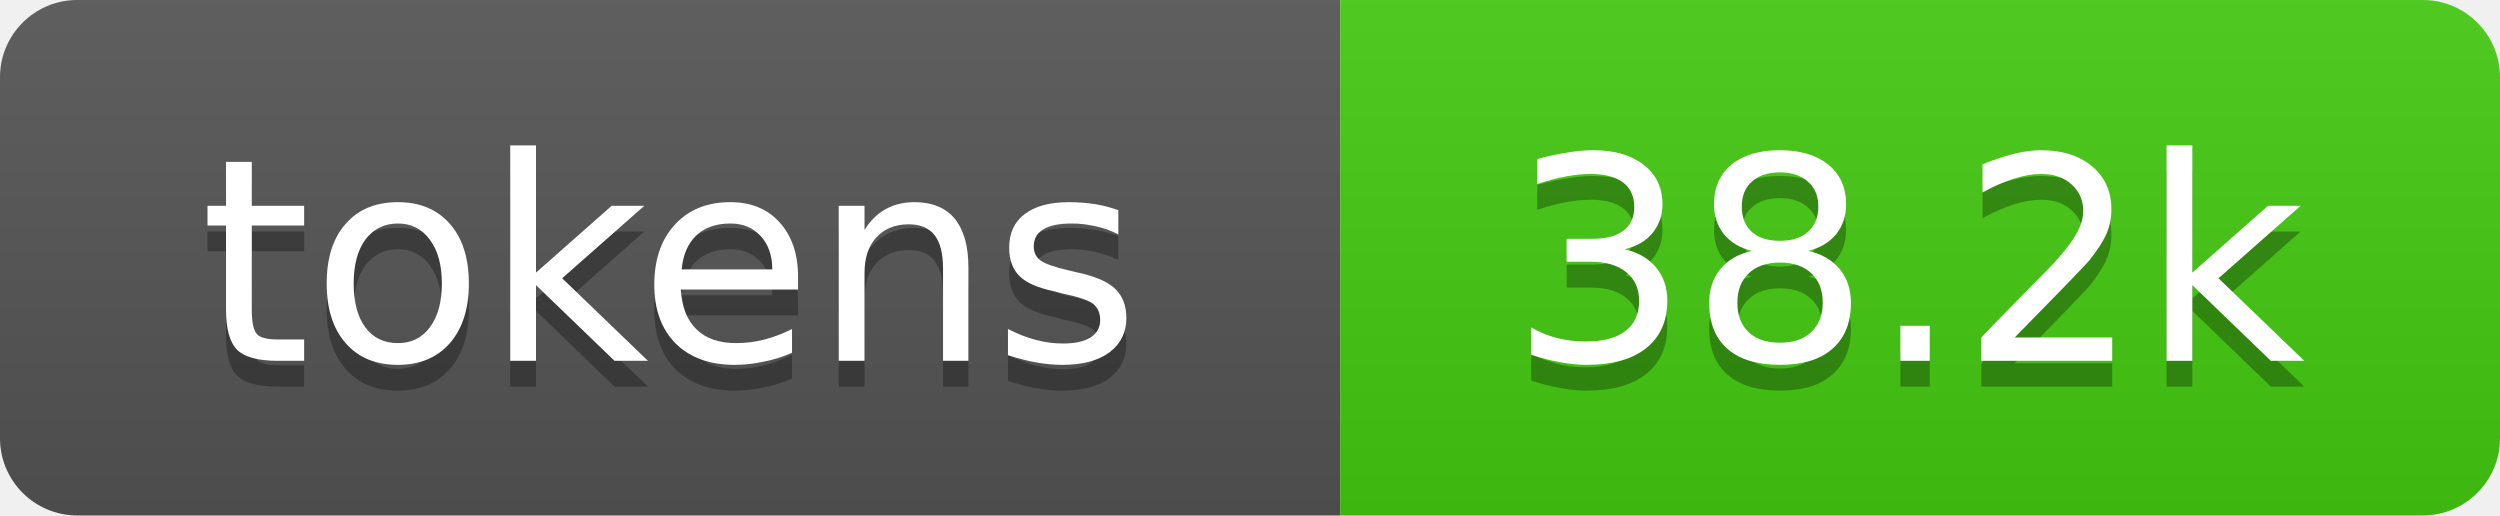
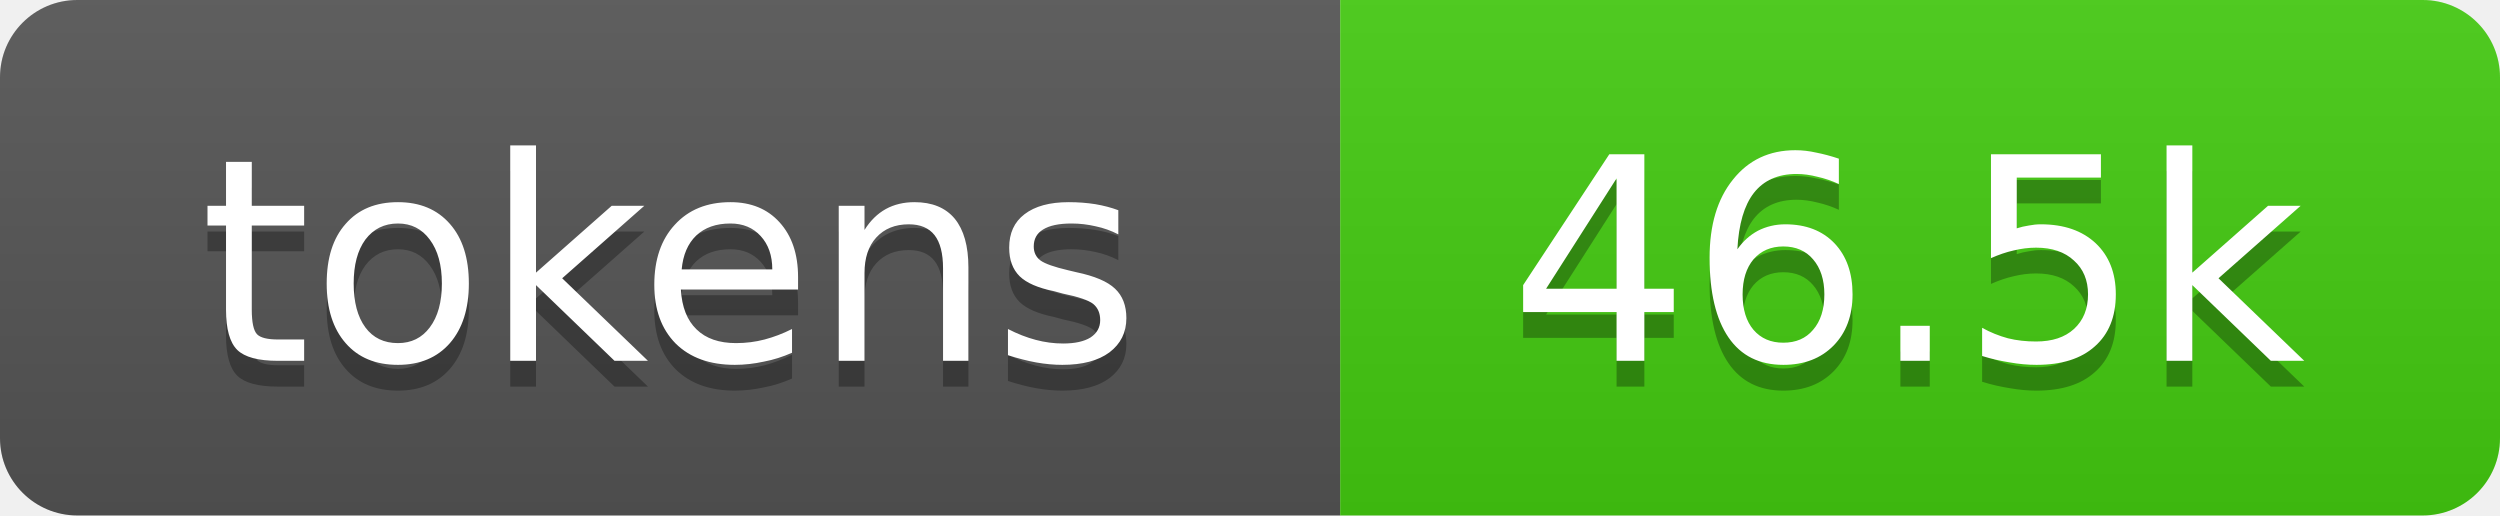
- <svg xmlns="http://www.w3.org/2000/svg" xmlns:xlink="http://www.w3.org/1999/xlink" width="97" height="20" role="img" aria-label="38.2k tokens, 19% of context window">
+ <svg xmlns="http://www.w3.org/2000/svg" xmlns:xlink="http://www.w3.org/1999/xlink" width="97" height="20" role="img" aria-label="46.5k tokens, 23% of context window">
  <linearGradient id="s" x2="0" y2="100%">
    <stop offset="0" stop-color="#bbb" stop-opacity=".1" />
    <stop offset="1" stop-opacity=".1" />
  </linearGradient>
  <clipPath id="r">
    <rect width="97" height="20" rx="3" fill="#fff" />
  </clipPath>
  <a xlink:href="https://github.com/qwibitai/nanoclaw/tree/main/repo-tokens">
    <g clip-path="url(#r)">
      <rect width="52" height="20" fill="#555" />
      <rect x="52" width="45" height="20" fill="#4c1" />
      <rect width="97" height="20" fill="url(#s)" />
      <g fill="#fff" text-anchor="middle" font-family="Verdana,Geneva,DejaVu Sans,sans-serif" font-size="11">
        <text aria-hidden="true" x="26" y="15" fill="#010101" fill-opacity=".3">tokens</text>
        <text x="26" y="14">tokens</text>
-         <text aria-hidden="true" x="74" y="15" fill="#010101" fill-opacity=".3">38.2k</text>
-         <text x="74" y="14">38.2k</text>
+         <text aria-hidden="true" x="74" y="15" fill="#010101" fill-opacity=".3">46.5k</text>
+         <text x="74" y="14">46.5k</text>
      </g>
    </g>
  </a>
</svg>
